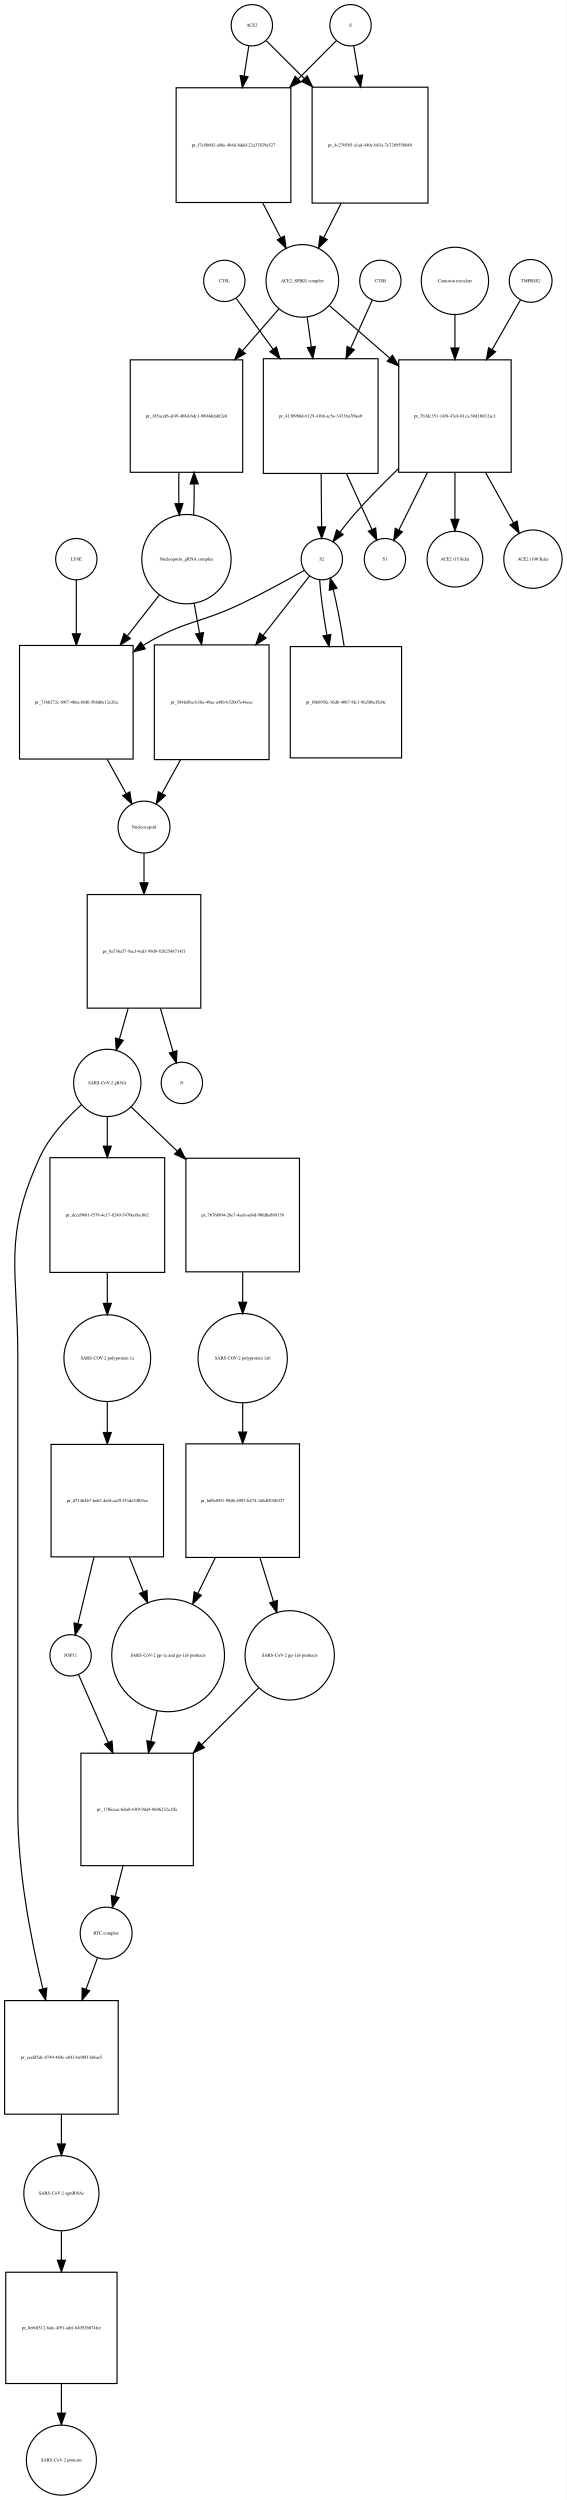
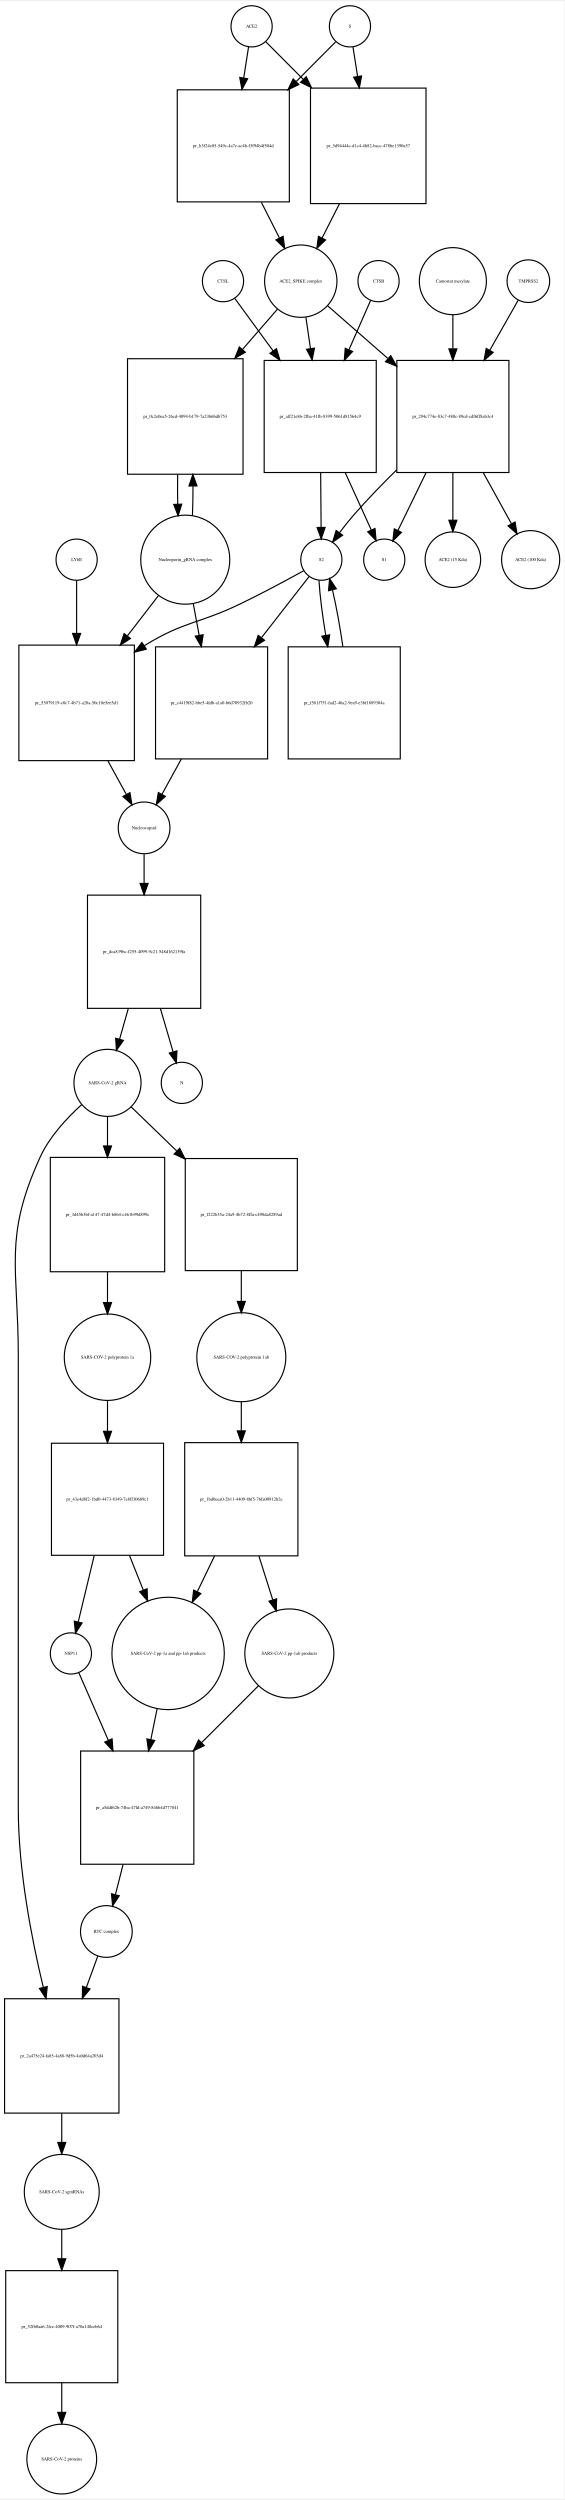
- <svg xmlns="http://www.w3.org/2000/svg" width="494pt" height="2179pt" viewBox="0.00 0.00 493.96 2178.97">
-   <g id="graph0" class="graph" transform="scale(1 1) rotate(0) translate(4 2174.97)">
-     <polygon fill="white" stroke="none" points="-4,4 -4,-2174.97 489.956,-2174.97 489.956,4 -4,4" />
+ <svg xmlns="http://www.w3.org/2000/svg" width="493pt" height="2184pt" viewBox="0.00 0.00 493.46 2183.97">
+   <g id="graph0" class="graph" transform="scale(1 1) rotate(0) translate(4 2179.97)">
+     <polygon fill="white" stroke="none" points="-4,4 -4,-2179.97 489.456,-2179.97 489.456,4 -4,4" />
    <g id="node1" class="node">
-       <ellipse fill="none" stroke="black" cx="215.5" cy="-2152.97" rx="18" ry="18" />
-       <text text-anchor="middle" x="215.5" y="-2151.77" font-family="Times,serif" font-size="4.00">ACE2</text>
+       <ellipse fill="none" stroke="black" cx="216" cy="-2157.97" rx="18" ry="18" />
+       <text text-anchor="middle" x="216" y="-2156.77" font-family="Times,serif" font-size="4.00">ACE2</text>
    </g>
    <g id="node2" class="node">
-       <polygon fill="none" stroke="black" points="249.5,-2098.47 149.5,-2098.47 149.5,-1998.47 249.5,-1998.47 249.5,-2098.47" />
-       <text text-anchor="middle" x="199.5" y="-2047.27" font-family="Times,serif" font-size="4.00">pr_f7e56602-a88e-4b4d-8ddd-22a37829a527</text>
+       <polygon fill="none" stroke="black" points="249,-2102.47 151,-2102.47 151,-2004.47 249,-2004.47 249,-2102.47" />
+       <text text-anchor="middle" x="200" y="-2052.27" font-family="Times,serif" font-size="4.00">pr_b3f24e05-549c-4a7e-ac4b-f3f94b4f504d</text>
    </g>
    <g id="edge1" class="edge">
-       <path fill="none" stroke="black" d="M212.858,-2135.04C211.699,-2127.62 210.261,-2118.41 208.763,-2108.81" />
-       <polygon fill="black" stroke="black" points="212.19,-2108.07 207.19,-2098.73 205.274,-2109.15 212.19,-2108.07" />
+       <path fill="none" stroke="black" d="M213.358,-2140.04C212.16,-2132.37 210.665,-2122.79 209.113,-2112.85" />
+       <polygon fill="black" stroke="black" points="212.551,-2112.18 207.551,-2102.84 205.635,-2113.26 212.551,-2112.18" />
    </g>
    <g id="node17" class="node">
-       <polygon fill="none" stroke="black" points="369,-2098.97 268,-2098.97 268,-1997.97 369,-1997.97 369,-2098.97" />
-       <text text-anchor="middle" x="318.5" y="-2047.27" font-family="Times,serif" font-size="4.00">pr_4c270585-a1ad-440c-b83a-7e7289558049</text>
+       <polygon fill="none" stroke="black" points="368.5,-2103.97 267.5,-2103.97 267.5,-2002.97 368.5,-2002.97 368.5,-2103.97" />
+       <text text-anchor="middle" x="318" y="-2052.27" font-family="Times,serif" font-size="4.00">pr_5d94444c-d1c4-4b82-bacc-478be1390a57</text>
    </g>
    <g id="edge2" class="edge">
-       <path fill="none" stroke="black" d="M228.13,-2139.4C236.662,-2130.91 248.597,-2119.03 261.002,-2106.69" />
-       <polygon fill="black" stroke="black" points="263.719,-2108.92 268.339,-2099.39 258.782,-2103.96 263.719,-2108.92" />
+       <path fill="none" stroke="black" d="M228.507,-2144.4C236.956,-2135.91 248.776,-2124.03 261.061,-2111.69" />
+       <polygon fill="black" stroke="black" points="263.753,-2113.94 268.326,-2104.39 258.791,-2109.01 263.753,-2113.94" />
    </g>
    <g id="node3" class="node">
-       <ellipse fill="none" stroke="black" cx="259.5" cy="-1930.15" rx="31.641" ry="31.641" />
-       <text text-anchor="middle" x="259.5" y="-1928.95" font-family="Times,serif" font-size="4.00">ACE2_SPIKE complex</text>
+       <ellipse fill="none" stroke="black" cx="259" cy="-1935.15" rx="31.641" ry="31.641" />
+       <text text-anchor="middle" x="259" y="-1933.95" font-family="Times,serif" font-size="4.00">ACE2_SPIKE complex</text>
    </g>
    <g id="edge3" class="edge">
-       <path fill="none" stroke="black" d="M224.945,-1998.14C230.222,-1987.91 235.691,-1977.31 240.679,-1967.64" />
-       <polygon fill="black" stroke="black" points="243.818,-1969.19 245.292,-1958.7 237.597,-1965.98 243.818,-1969.19" />
+       <path fill="none" stroke="black" d="M224.509,-2004.15C229.787,-1993.74 235.285,-1982.9 240.3,-1973.02" />
+       <polygon fill="black" stroke="black" points="243.535,-1974.38 244.937,-1963.88 237.292,-1971.21 243.535,-1974.38" />
    </g>
    <g id="node6" class="node">
-       <polygon fill="none" stroke="black" points="207.5,-1861.33 109.5,-1861.33 109.5,-1763.33 207.5,-1763.33 207.5,-1861.33" />
-       <text text-anchor="middle" x="158.5" y="-1811.13" font-family="Times,serif" font-size="4.00">pr_185acef6-af49-4b8d-bdc1-9804dda6f2e6</text>
+       <polygon fill="none" stroke="black" points="208.5,-1867.33 107.5,-1867.33 107.5,-1766.33 208.5,-1766.33 208.5,-1867.33" />
+       <text text-anchor="middle" x="158" y="-1815.63" font-family="Times,serif" font-size="4.00">pr_0c2e0ea5-26cd-4094-b179-7a23b6bdb753</text>
    </g>
    <g id="edge4" class="edge">
-       <path fill="none" stroke="black" d="M239.061,-1905.71C229.81,-1895.1 218.442,-1882.07 207.194,-1869.17" />
-       <polygon fill="black" stroke="black" points="209.812,-1866.85 200.602,-1861.61 204.536,-1871.45 209.812,-1866.85" />
+       <path fill="none" stroke="black" d="M238.561,-1910.61C229.683,-1900.39 218.855,-1887.92 208.054,-1875.48" />
+       <polygon fill="black" stroke="black" points="210.55,-1873.01 201.351,-1867.76 205.264,-1877.6 210.55,-1873.01" />
    </g>
    <g id="node7" class="node">
-       <polygon fill="none" stroke="black" points="325.5,-1862.33 225.5,-1862.33 225.5,-1762.33 325.5,-1762.33 325.5,-1862.33" />
-       <text text-anchor="middle" x="275.5" y="-1811.13" font-family="Times,serif" font-size="4.00">pr_4130988d-b129-41b6-ac5e-34338a7f0ee0</text>
+       <polygon fill="none" stroke="black" points="325,-1865.83 227,-1865.83 227,-1767.83 325,-1767.83 325,-1865.83" />
+       <text text-anchor="middle" x="276" y="-1815.63" font-family="Times,serif" font-size="4.00">pr_aff21e86-2fba-41fb-8399-5061d81564c9</text>
    </g>
    <g id="edge5" class="edge">
-       <path fill="none" stroke="black" d="M263.746,-1898.42C264.849,-1890.43 266.075,-1881.55 267.308,-1872.63" />
-       <polygon fill="black" stroke="black" points="270.794,-1872.97 268.695,-1862.59 263.86,-1872.01 270.794,-1872.97" />
+       <path fill="none" stroke="black" d="M263.467,-1903.59C264.695,-1895.18 266.069,-1885.78 267.445,-1876.36" />
+       <polygon fill="black" stroke="black" points="270.95,-1876.59 268.933,-1866.19 264.023,-1875.58 270.95,-1876.59" />
    </g>
    <g id="node12" class="node">
-       <polygon fill="none" stroke="black" points="441.5,-1861.33 343.5,-1861.33 343.5,-1763.33 441.5,-1763.33 441.5,-1861.33" />
-       <text text-anchor="middle" x="392.5" y="-1811.13" font-family="Times,serif" font-size="4.00">pr_7b3dc351-14f8-47e8-81ca-30d1f6f12ac1</text>
+       <polygon fill="none" stroke="black" points="441,-1865.83 343,-1865.83 343,-1767.83 441,-1767.83 441,-1865.83" />
+       <text text-anchor="middle" x="392" y="-1815.63" font-family="Times,serif" font-size="4.00">pr_294c774e-83c7-480c-89cd-cdf6ff8ab3c4</text>
    </g>
    <g id="edge6" class="edge">
-       <path fill="none" stroke="black" d="M283.278,-1908.44C297.857,-1895.75 317.187,-1878.91 335.53,-1862.94" />
-       <polygon fill="black" stroke="black" points="338.071,-1865.37 343.314,-1856.16 333.474,-1860.09 338.071,-1865.37" />
+       <path fill="none" stroke="black" d="M282.472,-1913.62C297.088,-1900.84 316.565,-1883.8 335.038,-1867.65" />
+       <polygon fill="black" stroke="black" points="337.654,-1870.01 342.877,-1860.79 333.046,-1864.74 337.654,-1870.01" />
    </g>
    <g id="node4" class="node">
-       <ellipse fill="none" stroke="black" cx="301.5" cy="-2152.97" rx="18" ry="18" />
-       <text text-anchor="middle" x="301.5" y="-2151.77" font-family="Times,serif" font-size="4.00">S</text>
+       <ellipse fill="none" stroke="black" cx="302" cy="-2157.97" rx="18" ry="18" />
+       <text text-anchor="middle" x="302" y="-2156.77" font-family="Times,serif" font-size="4.00">S</text>
    </g>
    <g id="edge7" class="edge">
-       <path fill="none" stroke="black" d="M288.993,-2139.4C280.455,-2130.82 268.475,-2118.78 256.051,-2106.3" />
-       <polygon fill="black" stroke="black" points="258.242,-2103.54 248.707,-2098.92 253.28,-2108.48 258.242,-2103.54" />
+       <path fill="none" stroke="black" d="M289.493,-2144.4C280.606,-2135.47 267.99,-2122.79 255.025,-2109.76" />
+       <polygon fill="black" stroke="black" points="257.343,-2107.13 247.808,-2102.51 252.381,-2112.07 257.343,-2107.13" />
    </g>
    <g id="edge8" class="edge">
-       <path fill="none" stroke="black" d="M304.307,-2135.04C305.525,-2127.7 307.032,-2118.62 308.603,-2109.14" />
-       <polygon fill="black" stroke="black" points="312.073,-2109.61 310.256,-2099.18 305.167,-2108.47 312.073,-2109.61" />
+       <path fill="none" stroke="black" d="M304.642,-2140.04C305.788,-2132.7 307.206,-2123.62 308.686,-2114.14" />
+       <polygon fill="black" stroke="black" points="312.157,-2114.6 310.241,-2104.18 305.24,-2113.52 312.157,-2114.6" />
    </g>
    <g id="node5" class="node">
-       <ellipse fill="none" stroke="black" cx="158.5" cy="-1687.62" rx="38.929" ry="38.929" />
-       <text text-anchor="middle" x="158.5" y="-1686.42" font-family="Times,serif" font-size="4.00">Nucleoporin_gRNA complex </text>
+       <ellipse fill="none" stroke="black" cx="158" cy="-1691.62" rx="38.929" ry="38.929" />
+       <text text-anchor="middle" x="158" y="-1690.42" font-family="Times,serif" font-size="4.00">Nucleoporin_gRNA complex </text>
    </g>
    <g id="edge9" class="edge">
-       <path fill="none" stroke="black" d="M164.77,-1726C165.128,-1734.52 165.286,-1743.76 165.243,-1752.92" />
-       <polygon fill="black" stroke="black" points="161.74,-1753.14 165.109,-1763.18 168.739,-1753.23 161.74,-1753.14" />
+       <path fill="none" stroke="black" d="M164.265,-1730.05C164.609,-1738.21 164.77,-1747.04 164.748,-1755.82" />
+       <polygon fill="black" stroke="black" points="161.246,-1756.03 164.638,-1766.07 168.245,-1756.11 161.246,-1756.03" />
    </g>
    <g id="node18" class="node">
-       <polygon fill="none" stroke="black" points="112,-1612.4 13,-1612.4 13,-1513.4 112,-1513.4 112,-1612.4" />
-       <text text-anchor="middle" x="62.5" y="-1561.7" font-family="Times,serif" font-size="4.00">pr_71bb272c-69f7-4b6a-b6f6-5b8d0e12e26a</text>
+       <polygon fill="none" stroke="black" points="113.5,-1616.9 12.5,-1616.9 12.5,-1515.9 113.5,-1515.9 113.5,-1616.9" />
+       <text text-anchor="middle" x="63" y="-1565.2" font-family="Times,serif" font-size="4.00">pr_53079119-c0c7-4b71-a28a-50c10e5ee5d1</text>
    </g>
    <g id="edge10" class="edge">
-       <path fill="none" stroke="black" d="M135.016,-1656.6C126.546,-1645.77 116.685,-1633.16 107.013,-1620.8" />
-       <polygon fill="black" stroke="black" points="109.62,-1618.45 100.701,-1612.73 104.106,-1622.77 109.62,-1618.45" />
+       <path fill="none" stroke="black" d="M134.76,-1660.47C126.469,-1649.72 116.83,-1637.22 107.358,-1624.93" />
+       <polygon fill="black" stroke="black" points="110.052,-1622.7 101.174,-1616.91 104.508,-1626.97 110.052,-1622.7" />
    </g>
    <g id="node22" class="node">
-       <polygon fill="none" stroke="black" points="230.5,-1612.9 130.5,-1612.9 130.5,-1512.9 230.5,-1512.9 230.5,-1612.9" />
-       <text text-anchor="middle" x="180.5" y="-1561.7" font-family="Times,serif" font-size="4.00">pr_384fe6ba-b38a-49ae-a48b-b32b07e44eec</text>
+       <polygon fill="none" stroke="black" points="230,-1615.4 132,-1615.4 132,-1517.4 230,-1517.4 230,-1615.4" />
+       <text text-anchor="middle" x="181" y="-1565.2" font-family="Times,serif" font-size="4.00">pr_c4419f82-bbe5-4fdb-a1a0-b6d70932fb20</text>
    </g>
    <g id="edge11" class="edge">
-       <path fill="none" stroke="black" d="M165.16,-1649.46C166.649,-1641.16 168.264,-1632.15 169.868,-1623.21" />
-       <polygon fill="black" stroke="black" points="173.348,-1623.63 171.668,-1613.17 166.458,-1622.39 173.348,-1623.63" />
+       <path fill="none" stroke="black" d="M164.963,-1653.31C166.594,-1644.57 168.371,-1635.06 170.127,-1625.65" />
+       <polygon fill="black" stroke="black" points="173.624,-1625.99 172.018,-1615.52 166.742,-1624.71 173.624,-1625.99" />
    </g>
    <g id="edge12" class="edge">
-       <path fill="none" stroke="black" d="M151.891,-1763.18C151.699,-1754.3 151.703,-1745.03 151.904,-1736.17" />
-       <polygon fill="black" stroke="black" points="155.408,-1736.11 152.23,-1726 148.411,-1735.88 155.408,-1736.11" />
+       <path fill="none" stroke="black" d="M151.362,-1766.07C151.198,-1757.52 151.214,-1748.66 151.409,-1740.17" />
+       <polygon fill="black" stroke="black" points="154.911,-1740.16 151.735,-1730.05 147.914,-1739.93 154.911,-1740.16" />
    </g>
    <g id="node8" class="node">
-       <ellipse fill="none" stroke="black" cx="276.5" cy="-1687.62" rx="18" ry="18" />
-       <text text-anchor="middle" x="276.5" y="-1686.42" font-family="Times,serif" font-size="4.00">S2</text>
+       <ellipse fill="none" stroke="black" cx="277" cy="-1691.62" rx="18" ry="18" />
+       <text text-anchor="middle" x="277" y="-1690.42" font-family="Times,serif" font-size="4.00">S2</text>
    </g>
    <g id="edge13" class="edge">
-       <path fill="none" stroke="black" d="M275.901,-1762.12C276.03,-1746.34 276.167,-1729.44 276.278,-1715.83" />
-       <polygon fill="black" stroke="black" points="279.779,-1715.73 276.361,-1705.7 272.779,-1715.67 279.779,-1715.73" />
+       <path fill="none" stroke="black" d="M276.392,-1767.49C276.523,-1751.42 276.663,-1734.09 276.776,-1720.15" />
+       <polygon fill="black" stroke="black" points="280.279,-1719.82 276.861,-1709.79 273.279,-1719.77 280.279,-1719.82" />
    </g>
    <g id="node11" class="node">
-       <ellipse fill="none" stroke="black" cx="331.5" cy="-1687.62" rx="18" ry="18" />
-       <text text-anchor="middle" x="331.5" y="-1686.42" font-family="Times,serif" font-size="4.00">S1</text>
+       <ellipse fill="none" stroke="black" cx="332" cy="-1691.62" rx="18" ry="18" />
+       <text text-anchor="middle" x="332" y="-1690.42" font-family="Times,serif" font-size="4.00">S1</text>
    </g>
    <g id="edge14" class="edge">
-       <path fill="none" stroke="black" d="M297.955,-1762.12C305.545,-1745.49 313.702,-1727.62 320.072,-1713.66" />
-       <polygon fill="black" stroke="black" points="323.393,-1714.81 324.36,-1704.26 317.025,-1711.91 323.393,-1714.81" />
+       <path fill="none" stroke="black" d="M297.972,-1767.49C305.74,-1750.4 314.157,-1731.87 320.677,-1717.53" />
+       <polygon fill="black" stroke="black" points="323.905,-1718.89 324.856,-1708.33 317.532,-1715.99 323.905,-1718.89" />
    </g>
    <g id="edge15" class="edge">
-       <path fill="none" stroke="black" d="M261.145,-1677.81C247.105,-1669.88 225.666,-1658.1 206.5,-1648.9 169.512,-1631.15 156.543,-1634.24 121.5,-1612.9 121.308,-1612.79 121.116,-1612.67 120.924,-1612.55" />
-       <polygon fill="black" stroke="black" points="122.58,-1609.45 112.298,-1606.89 118.742,-1615.3 122.58,-1609.45" />
+       <path fill="none" stroke="black" d="M261.668,-1682.02C247.408,-1674.13 225.492,-1662.29 206,-1652.9 169.772,-1635.46 157.289,-1637.9 123,-1616.9 122.709,-1616.72 122.417,-1616.54 122.125,-1616.36" />
+       <polygon fill="black" stroke="black" points="123.951,-1613.37 113.674,-1610.79 120.1,-1619.22 123.951,-1613.37" />
    </g>
    <g id="node21" class="node">
-       <polygon fill="none" stroke="black" points="346,-1611.4 249,-1611.4 249,-1514.4 346,-1514.4 346,-1611.4" />
-       <text text-anchor="middle" x="297.5" y="-1561.7" font-family="Times,serif" font-size="4.00">pr_f66695fa-16db-4067-8fc1-9fa50bcf5d4c</text>
+       <polygon fill="none" stroke="black" points="346,-1615.4 248,-1615.4 248,-1517.4 346,-1517.4 346,-1615.4" />
+       <text text-anchor="middle" x="297" y="-1565.2" font-family="Times,serif" font-size="4.00">pr_f581f751-fad2-46a2-9ea9-e3bf1889304a</text>
    </g>
    <g id="edge16" class="edge">
-       <path fill="none" stroke="black" d="M274.575,-1669.55C275.36,-1657 277.783,-1639.15 280.87,-1621.69" />
-       <polygon fill="black" stroke="black" points="284.378,-1621.97 282.758,-1611.5 277.495,-1620.7 284.378,-1621.97" />
+       <path fill="none" stroke="black" d="M274.936,-1673.48C275.616,-1660.94 277.876,-1643.12 280.803,-1625.66" />
+       <polygon fill="black" stroke="black" points="284.31,-1625.92 282.596,-1615.46 277.416,-1624.71 284.31,-1625.92" />
    </g>
    <g id="edge17" class="edge">
-       <path fill="none" stroke="black" d="M265.86,-1673.01C255.905,-1660.29 240.341,-1640.4 225.214,-1621.06" />
-       <polygon fill="black" stroke="black" points="227.921,-1618.84 219.002,-1613.12 222.407,-1623.15 227.921,-1618.84" />
+       <path fill="none" stroke="black" d="M266.36,-1676.96C256.191,-1663.91 240.168,-1643.34 224.737,-1623.54" />
+       <polygon fill="black" stroke="black" points="227.316,-1621.15 218.409,-1615.42 221.794,-1625.46 227.316,-1621.15" />
    </g>
    <g id="node9" class="node">
-       <ellipse fill="none" stroke="black" cx="327.5" cy="-1930.15" rx="18" ry="18" />
-       <text text-anchor="middle" x="327.5" y="-1928.95" font-family="Times,serif" font-size="4.00">CTSB</text>
+       <ellipse fill="none" stroke="black" cx="327" cy="-1935.15" rx="18" ry="18" />
+       <text text-anchor="middle" x="327" y="-1933.95" font-family="Times,serif" font-size="4.00">CTSB</text>
    </g>
    <g id="edge18" class="edge">
-       <path fill="none" stroke="black" d="M320.487,-1913.53C315.597,-1902.64 308.737,-1887.36 301.845,-1872.01" />
-       <polygon fill="black" stroke="black" points="304.855,-1870.17 297.566,-1862.48 298.469,-1873.03 304.855,-1870.17" />
+       <path fill="none" stroke="black" d="M320.122,-1918.46C315.167,-1907.16 308.15,-1891.16 301.166,-1875.23" />
+       <polygon fill="black" stroke="black" points="304.295,-1873.65 297.074,-1865.89 297.884,-1876.46 304.295,-1873.65" />
    </g>
    <g id="node10" class="node">
-       <ellipse fill="none" stroke="black" cx="191.5" cy="-1930.15" rx="18" ry="18" />
-       <text text-anchor="middle" x="191.5" y="-1928.95" font-family="Times,serif" font-size="4.00">CTSL</text>
+       <ellipse fill="none" stroke="black" cx="191" cy="-1935.15" rx="18" ry="18" />
+       <text text-anchor="middle" x="191" y="-1933.95" font-family="Times,serif" font-size="4.00">CTSL</text>
    </g>
    <g id="edge19" class="edge">
-       <path fill="none" stroke="black" d="M201.8,-1914.95C210.007,-1903.63 222.076,-1886.99 234.081,-1870.44" />
-       <polygon fill="black" stroke="black" points="236.915,-1872.49 239.953,-1862.34 231.248,-1868.38 236.915,-1872.49" />
+       <path fill="none" stroke="black" d="M201.423,-1919.89C209.88,-1908.31 222.39,-1891.19 234.757,-1874.27" />
+       <polygon fill="black" stroke="black" points="237.724,-1876.14 240.798,-1866 232.072,-1872.01 237.724,-1876.14" />
    </g>
    <g id="edge20" class="edge">
-       <path fill="none" stroke="black" d="M343.11,-1766.38C330.118,-1753.82 316.414,-1739.9 304.5,-1726.33 300.363,-1721.62 296.186,-1716.34 292.365,-1711.25" />
-       <polygon fill="black" stroke="black" points="295.07,-1709.02 286.343,-1703.01 289.419,-1713.15 295.07,-1709.02" />
+       <path fill="none" stroke="black" d="M342.773,-1770.07C330.063,-1757.56 316.681,-1743.75 305,-1730.33 300.883,-1725.6 296.714,-1720.31 292.895,-1715.23" />
+       <polygon fill="black" stroke="black" points="295.599,-1712.99 286.87,-1706.99 289.95,-1717.13 295.599,-1712.99" />
    </g>
    <g id="edge21" class="edge">
-       <path fill="none" stroke="black" d="M368.566,-1763.18C360.051,-1746.05 350.818,-1727.48 343.698,-1713.15" />
-       <polygon fill="black" stroke="black" points="346.726,-1711.38 339.14,-1703.99 340.458,-1714.5 346.726,-1711.38" />
+       <path fill="none" stroke="black" d="M368.459,-1767.49C360.083,-1750.29 351.002,-1731.64 343.998,-1717.25" />
+       <polygon fill="black" stroke="black" points="347.04,-1715.51 339.515,-1708.05 340.746,-1718.57 347.04,-1715.51" />
    </g>
    <g id="node15" class="node">
-       <ellipse fill="none" stroke="black" cx="392.5" cy="-1687.62" rx="24.291" ry="24.291" />
-       <text text-anchor="middle" x="392.5" y="-1686.42" font-family="Times,serif" font-size="4.00">ACE2 (15 Kda)</text>
+       <ellipse fill="none" stroke="black" cx="392" cy="-1691.62" rx="24.291" ry="24.291" />
+       <text text-anchor="middle" x="392" y="-1690.42" font-family="Times,serif" font-size="4.00">ACE2 (15 Kda)</text>
    </g>
    <g id="edge22" class="edge">
-       <path fill="none" stroke="black" d="M392.5,-1763.18C392.5,-1749.54 392.5,-1734.99 392.5,-1722.39" />
-       <polygon fill="black" stroke="black" points="396,-1722.34 392.5,-1712.34 389,-1722.34 396,-1722.34" />
+       <path fill="none" stroke="black" d="M392,-1767.49C392,-1753.69 392,-1738.95 392,-1726.24" />
+       <polygon fill="black" stroke="black" points="395.5,-1726.1 392,-1716.1 388.5,-1726.1 395.5,-1726.1" />
    </g>
    <g id="node16" class="node">
-       <ellipse fill="none" stroke="black" cx="460.5" cy="-1687.62" rx="25.412" ry="25.412" />
-       <text text-anchor="middle" x="460.5" y="-1686.42" font-family="Times,serif" font-size="4.00">ACE2 (100 Kda)</text>
+       <ellipse fill="none" stroke="black" cx="460" cy="-1691.62" rx="25.412" ry="25.412" />
+       <text text-anchor="middle" x="460" y="-1690.42" font-family="Times,serif" font-size="4.00">ACE2 (100 Kda)</text>
    </g>
    <g id="edge23" class="edge">
-       <path fill="none" stroke="black" d="M419.18,-1763.18C427.403,-1748.34 436.226,-1732.42 443.599,-1719.12" />
-       <polygon fill="black" stroke="black" points="446.66,-1720.81 448.446,-1710.37 440.537,-1717.42 446.66,-1720.81" />
+       <path fill="none" stroke="black" d="M418.68,-1767.49C426.964,-1752.48 435.856,-1736.36 443.261,-1722.95" />
+       <polygon fill="black" stroke="black" points="446.357,-1724.58 448.124,-1714.13 440.228,-1721.2 446.357,-1724.58" />
    </g>
    <g id="node13" class="node">
-       <ellipse fill="none" stroke="black" cx="458.5" cy="-1930.15" rx="18.623" ry="18.623" />
-       <text text-anchor="middle" x="458.5" y="-1928.95" font-family="Times,serif" font-size="4.00">TMPRSS2</text>
+       <ellipse fill="none" stroke="black" cx="458" cy="-1935.15" rx="18.623" ry="18.623" />
+       <text text-anchor="middle" x="458" y="-1933.95" font-family="Times,serif" font-size="4.00">TMPRSS2</text>
    </g>
    <g id="edge24" class="edge">
-       <path fill="none" stroke="black" d="M449.599,-1913.53C443.157,-1902.22 434.02,-1886.19 424.94,-1870.26" />
-       <polygon fill="black" stroke="black" points="427.911,-1868.4 419.919,-1861.45 421.829,-1871.87 427.911,-1868.4" />
+       <path fill="none" stroke="black" d="M449.099,-1918.46C442.627,-1907.06 433.436,-1890.86 424.314,-1874.78" />
+       <polygon fill="black" stroke="black" points="427.251,-1872.87 419.272,-1865.89 421.163,-1876.32 427.251,-1872.87" />
    </g>
    <g id="node14" class="node">
-       <ellipse fill="none" stroke="black" cx="392.5" cy="-1930.15" rx="29.337" ry="29.337" />
-       <text text-anchor="middle" x="392.5" y="-1928.95" font-family="Times,serif" font-size="4.00">Camostat mesylate</text>
+       <ellipse fill="none" stroke="black" cx="392" cy="-1935.15" rx="29.337" ry="29.337" />
+       <text text-anchor="middle" x="392" y="-1933.95" font-family="Times,serif" font-size="4.00">Camostat mesylate</text>
    </g>
    <g id="edge25" class="edge">
-       <path fill="none" stroke="black" d="M392.5,-1900.82C392.5,-1891.98 392.5,-1881.88 392.5,-1871.76" />
-       <polygon fill="black" stroke="black" points="396,-1871.68 392.5,-1861.68 389,-1871.68 396,-1871.68" />
+       <path fill="none" stroke="black" d="M392,-1905.69C392,-1896.72 392,-1886.45 392,-1876.17" />
+       <polygon fill="black" stroke="black" points="395.5,-1875.94 392,-1865.94 388.5,-1875.94 395.5,-1875.94" />
    </g>
    <g id="edge26" class="edge">
-       <path fill="none" stroke="black" d="M293.308,-1997.8C288.234,-1987.8 282.986,-1977.45 278.183,-1967.98" />
-       <polygon fill="black" stroke="black" points="281.195,-1966.18 273.55,-1958.85 274.952,-1969.35 281.195,-1966.18" />
+       <path fill="none" stroke="black" d="M292.808,-2002.8C287.734,-1992.8 282.486,-1982.45 277.683,-1972.98" />
+       <polygon fill="black" stroke="black" points="280.695,-1971.18 273.05,-1963.85 274.452,-1974.35 280.695,-1971.18" />
    </g>
    <g id="node19" class="node">
-       <ellipse fill="none" stroke="black" cx="121.5" cy="-1454.1" rx="22.61" ry="22.61" />
-       <text text-anchor="middle" x="121.5" y="-1452.9" font-family="Times,serif" font-size="4.00">Nucleocapsid</text>
+       <ellipse fill="none" stroke="black" cx="122" cy="-1457.1" rx="22.61" ry="22.61" />
+       <text text-anchor="middle" x="122" y="-1455.9" font-family="Times,serif" font-size="4.00">Nucleocapsid</text>
    </g>
    <g id="edge27" class="edge">
-       <path fill="none" stroke="black" d="M89.41,-1513.19C95.049,-1502.98 100.816,-1492.54 105.876,-1483.38" />
-       <polygon fill="black" stroke="black" points="109.088,-1484.8 110.86,-1474.36 102.961,-1481.42 109.088,-1484.8" />
+       <path fill="none" stroke="black" d="M90.255,-1515.83C95.812,-1505.73 101.477,-1495.42 106.453,-1486.37" />
+       <polygon fill="black" stroke="black" points="109.605,-1487.91 111.356,-1477.46 103.471,-1484.53 109.605,-1487.91" />
    </g>
    <g id="node26" class="node">
-       <polygon fill="none" stroke="black" points="171,-1395.29 72,-1395.29 72,-1296.29 171,-1296.29 171,-1395.29" />
-       <text text-anchor="middle" x="121.5" y="-1344.59" font-family="Times,serif" font-size="4.00">pr_8a736a57-9acf-4ed3-99d9-8262548714f1</text>
+       <polygon fill="none" stroke="black" points="171.5,-1398.29 72.5,-1398.29 72.5,-1299.29 171.5,-1299.29 171.5,-1398.29" />
+       <text text-anchor="middle" x="122" y="-1347.59" font-family="Times,serif" font-size="4.00">pr_dca839bc-f255-4099-9c21-548d162139fa</text>
    </g>
    <g id="edge28" class="edge">
-       <path fill="none" stroke="black" d="M121.5,-1431.07C121.5,-1423.56 121.5,-1414.77 121.5,-1405.75" />
-       <polygon fill="black" stroke="black" points="125,-1405.53 121.5,-1395.53 118,-1405.53 125,-1405.53" />
+       <path fill="none" stroke="black" d="M122,-1434.07C122,-1426.56 122,-1417.77 122,-1408.75" />
+       <polygon fill="black" stroke="black" points="125.5,-1408.53 122,-1398.53 118.5,-1408.53 125.5,-1408.53" />
    </g>
    <g id="node20" class="node">
-       <ellipse fill="none" stroke="black" cx="62.5" cy="-1687.62" rx="18" ry="18" />
-       <text text-anchor="middle" x="62.5" y="-1686.42" font-family="Times,serif" font-size="4.00">LY6E</text>
+       <ellipse fill="none" stroke="black" cx="63" cy="-1691.62" rx="18" ry="18" />
+       <text text-anchor="middle" x="63" y="-1690.42" font-family="Times,serif" font-size="4.00">LY6E</text>
    </g>
    <g id="edge29" class="edge">
-       <path fill="none" stroke="black" d="M62.5,-1669.55C62.5,-1657.22 62.5,-1639.78 62.5,-1622.61" />
-       <polygon fill="black" stroke="black" points="66,-1622.58 62.5,-1612.58 59,-1622.58 66,-1622.58" />
+       <path fill="none" stroke="black" d="M63,-1673.48C63,-1661.38 63,-1644.38 63,-1627.52" />
+       <polygon fill="black" stroke="black" points="66.5,-1627.09 63,-1617.09 59.5,-1627.09 66.5,-1627.09" />
    </g>
    <g id="edge30" class="edge">
-       <path fill="none" stroke="black" d="M295.94,-1611.58C293.437,-1628.41 289.978,-1646.7 286.49,-1661" />
-       <polygon fill="black" stroke="black" points="282.999,-1660.51 283.833,-1671.07 289.768,-1662.3 282.999,-1660.51" />
+       <path fill="none" stroke="black" d="M295.79,-1615.55C293.425,-1632.39 290.127,-1650.65 286.77,-1664.94" />
+       <polygon fill="black" stroke="black" points="283.283,-1664.46 284.206,-1675.01 290.066,-1666.18 283.283,-1664.46" />
    </g>
    <g id="edge31" class="edge">
-       <path fill="none" stroke="black" d="M153.418,-1512.88C147.842,-1502.78 142.15,-1492.48 137.146,-1483.42" />
-       <polygon fill="black" stroke="black" points="140.113,-1481.55 132.214,-1474.49 133.986,-1484.94 140.113,-1481.55" />
+       <path fill="none" stroke="black" d="M154.606,-1517.4C148.807,-1506.85 142.847,-1496.01 137.634,-1486.53" />
+       <polygon fill="black" stroke="black" points="140.589,-1484.64 132.704,-1477.56 134.455,-1488.01 140.589,-1484.64" />
    </g>
    <g id="node23" class="node">
-       <ellipse fill="none" stroke="black" cx="89.5" cy="-1231.13" rx="29.337" ry="29.337" />
-       <text text-anchor="middle" x="89.5" y="-1229.93" font-family="Times,serif" font-size="4.00"> SARS-CoV-2 gRNA</text>
+       <ellipse fill="none" stroke="black" cx="90" cy="-1234.13" rx="29.337" ry="29.337" />
+       <text text-anchor="middle" x="90" y="-1232.93" font-family="Times,serif" font-size="4.00"> SARS-CoV-2 gRNA</text>
    </g>
    <g id="node24" class="node">
-       <polygon fill="none" stroke="black" points="257,-1165.46 158,-1165.46 158,-1066.46 257,-1066.46 257,-1165.46" />
-       <text text-anchor="middle" x="207.5" y="-1114.76" font-family="Times,serif" font-size="4.00">pr_7676f804-26e7-4aab-ad4d-90fdba8b9138</text>
+       <polygon fill="none" stroke="black" points="256,-1167.96 158,-1167.96 158,-1069.96 256,-1069.96 256,-1167.96" />
+       <text text-anchor="middle" x="207" y="-1117.76" font-family="Times,serif" font-size="4.00">pr_f222b35a-24a9-4b72-8ffa-c498da8289ad</text>
    </g>
    <g id="edge32" class="edge">
-       <path fill="none" stroke="black" d="M110.054,-1210.41C121.3,-1199.63 135.847,-1185.68 150.254,-1171.86" />
-       <polygon fill="black" stroke="black" points="152.962,-1174.11 157.757,-1164.66 148.117,-1169.06 152.962,-1174.11" />
+       <path fill="none" stroke="black" d="M110.648,-1213.15C121.821,-1202.35 136.222,-1188.42 150.467,-1174.64" />
+       <polygon fill="black" stroke="black" points="153.13,-1176.93 157.885,-1167.46 148.264,-1171.9 153.13,-1176.93" />
    </g>
    <g id="node28" class="node">
-       <polygon fill="none" stroke="black" points="99,-431.279 0,-431.279 0,-332.279 99,-332.279 99,-431.279" />
-       <text text-anchor="middle" x="49.5" y="-380.579" font-family="Times,serif" font-size="4.00">pr_eeefd5dc-0749-469e-a843-0a98f13d6ae5</text>
+       <polygon fill="none" stroke="black" points="100,-433.279 0,-433.279 0,-333.279 100,-333.279 100,-433.279" />
+       <text text-anchor="middle" x="50" y="-382.079" font-family="Times,serif" font-size="4.00">pr_2a475e24-fa85-4a88-9d5b-4a0d64a203d4</text>
    </g>
    <g id="edge33" class="edge">
-       <path fill="none" stroke="black" d="M66.899,-1212.08C53.953,-1200.39 38.696,-1184.01 30.5,-1165.96 -1.609,-1095.24 11.5,-1069.91 11.5,-992.243 11.5,-992.243 11.5,-992.243 11.5,-596.888 11.5,-543.763 22.982,-484.348 33.323,-441.611" />
-       <polygon fill="black" stroke="black" points="36.779,-442.213 35.781,-431.666 29.983,-440.533 36.779,-442.213" />
+       <path fill="none" stroke="black" d="M67.399,-1215.08C54.453,-1203.39 39.196,-1187.01 31,-1168.96 -1.109,-1098.24 12,-1072.91 12,-995.243 12,-995.243 12,-995.243 12,-599.388 12,-545.91 23.53,-486.078 33.888,-443.119" />
+       <polygon fill="black" stroke="black" points="37.289,-443.945 36.281,-433.398 30.492,-442.271 37.289,-443.945" />
    </g>
    <g id="node40" class="node">
-       <polygon fill="none" stroke="black" points="139.5,-1165.96 39.5,-1165.96 39.5,-1065.96 139.5,-1065.96 139.5,-1165.96" />
-       <text text-anchor="middle" x="89.5" y="-1114.76" font-family="Times,serif" font-size="4.00">pr_dccd9681-f578-4e17-8249-5470ee0ec862</text>
+       <polygon fill="none" stroke="black" points="140,-1168.96 40,-1168.96 40,-1068.96 140,-1068.96 140,-1168.96" />
+       <text text-anchor="middle" x="90" y="-1117.76" font-family="Times,serif" font-size="4.00">pr_3d45b3bf-a147-47d4-b864-c461b99d899c</text>
    </g>
    <g id="edge34" class="edge">
-       <path fill="none" stroke="black" d="M89.5,-1201.86C89.5,-1193.96 89.5,-1185.08 89.5,-1176.1" />
-       <polygon fill="black" stroke="black" points="93,-1175.98 89.5,-1165.98 86,-1175.98 93,-1175.98" />
+       <path fill="none" stroke="black" d="M90,-1204.86C90,-1196.96 90,-1188.08 90,-1179.1" />
+       <polygon fill="black" stroke="black" points="93.5,-1178.98 90,-1168.98 86.5,-1178.98 93.5,-1178.98" />
    </g>
    <g id="node25" class="node">
-       <ellipse fill="none" stroke="black" cx="207.5" cy="-991.243" rx="38.929" ry="38.929" />
-       <text text-anchor="middle" x="207.5" y="-990.043" font-family="Times,serif" font-size="4.00">SARS-COV-2 polyprotein 1ab</text>
+       <ellipse fill="none" stroke="black" cx="207" cy="-994.243" rx="38.929" ry="38.929" />
+       <text text-anchor="middle" x="207" y="-993.043" font-family="Times,serif" font-size="4.00">SARS-COV-2 polyprotein 1ab</text>
    </g>
    <g id="edge35" class="edge">
-       <path fill="none" stroke="black" d="M207.5,-1066.1C207.5,-1057.55 207.5,-1048.66 207.5,-1040.13" />
-       <polygon fill="black" stroke="black" points="211,-1039.96 207.5,-1029.96 204,-1039.96 211,-1039.96" />
+       <path fill="none" stroke="black" d="M207,-1069.81C207,-1061.03 207,-1051.86 207,-1043.09" />
+       <polygon fill="black" stroke="black" points="210.5,-1043.01 207,-1033.01 203.5,-1043.01 210.5,-1043.01" />
    </g>
    <g id="node33" class="node">
-       <polygon fill="none" stroke="black" points="257,-916.529 158,-916.529 158,-817.529 257,-817.529 257,-916.529" />
-       <text text-anchor="middle" x="207.5" y="-865.829" font-family="Times,serif" font-size="4.00">pr_bd9c05f1-98d6-4983-b474-1d64f810b327</text>
+       <polygon fill="none" stroke="black" points="256.5,-919.529 157.5,-919.529 157.5,-820.529 256.5,-820.529 256.5,-919.529" />
+       <text text-anchor="middle" x="207" y="-868.829" font-family="Times,serif" font-size="4.00">pr_1bd0eea0-2b11-4409-8bf5-76fa00912b2e</text>
    </g>
    <g id="edge36" class="edge">
-       <path fill="none" stroke="black" d="M207.5,-952.244C207.5,-944.186 207.5,-935.499 207.5,-926.872" />
-       <polygon fill="black" stroke="black" points="211,-926.814 207.5,-916.814 204,-926.814 211,-926.814" />
+       <path fill="none" stroke="black" d="M207,-955.244C207,-947.186 207,-938.499 207,-929.872" />
+       <polygon fill="black" stroke="black" points="210.5,-929.814 207,-919.814 203.5,-929.814 210.5,-929.814" />
    </g>
    <g id="edge37" class="edge">
-       <path fill="none" stroke="black" d="M107.65,-1296.03C105.101,-1287.05 102.477,-1277.82 100.045,-1269.25" />
-       <polygon fill="black" stroke="black" points="103.392,-1268.23 97.293,-1259.56 96.658,-1270.14 103.392,-1268.23" />
+       <path fill="none" stroke="black" d="M108.15,-1299.03C105.601,-1290.05 102.977,-1280.82 100.545,-1272.25" />
+       <polygon fill="black" stroke="black" points="103.892,-1271.23 97.793,-1262.56 97.158,-1273.14 103.892,-1271.23" />
    </g>
    <g id="node27" class="node">
-       <ellipse fill="none" stroke="black" cx="154.5" cy="-1231.13" rx="18" ry="18" />
-       <text text-anchor="middle" x="154.5" y="-1229.93" font-family="Times,serif" font-size="4.00">N</text>
+       <ellipse fill="none" stroke="black" cx="155" cy="-1234.13" rx="18" ry="18" />
+       <text text-anchor="middle" x="155" y="-1232.93" font-family="Times,serif" font-size="4.00">N</text>
    </g>
    <g id="edge38" class="edge">
-       <path fill="none" stroke="black" d="M135.782,-1296.03C139.597,-1283.01 143.572,-1269.44 146.873,-1258.17" />
-       <polygon fill="black" stroke="black" points="150.239,-1259.13 149.691,-1248.54 143.521,-1257.16 150.239,-1259.13" />
+       <path fill="none" stroke="black" d="M136.282,-1299.03C140.097,-1286.01 144.072,-1272.44 147.373,-1261.17" />
+       <polygon fill="black" stroke="black" points="150.739,-1262.13 150.191,-1251.54 144.021,-1260.16 150.739,-1262.13" />
    </g>
    <g id="node29" class="node">
-       <ellipse fill="none" stroke="black" cx="49.5" cy="-263.399" rx="32.761" ry="32.761" />
-       <text text-anchor="middle" x="49.5" y="-262.199" font-family="Times,serif" font-size="4.00">SARS-CoV-2 sgmRNAs</text>
+       <ellipse fill="none" stroke="black" cx="50" cy="-264.399" rx="32.761" ry="32.761" />
+       <text text-anchor="middle" x="50" y="-263.199" font-family="Times,serif" font-size="4.00">SARS-CoV-2 sgmRNAs</text>
    </g>
    <g id="edge39" class="edge">
-       <path fill="none" stroke="black" d="M49.5,-332.098C49.5,-323.601 49.5,-314.827 49.5,-306.526" />
-       <polygon fill="black" stroke="black" points="53,-306.32 49.5,-296.32 46,-306.321 53,-306.32" />
+       <path fill="none" stroke="black" d="M50,-333.05C50,-324.628 50,-315.944 50,-307.721" />
+       <polygon fill="black" stroke="black" points="53.5,-307.608 50,-297.608 46.5,-307.608 53.5,-307.608" />
    </g>
    <g id="node31" class="node">
-       <polygon fill="none" stroke="black" points="98,-194.518 1,-194.518 1,-97.518 98,-97.518 98,-194.518" />
-       <text text-anchor="middle" x="49.5" y="-144.818" font-family="Times,serif" font-size="4.00">pr_8e60f312-8afc-4f91-adef-84052b074fce</text>
+       <polygon fill="none" stroke="black" points="99,-195.518 1,-195.518 1,-97.518 99,-97.518 99,-195.518" />
+       <text text-anchor="middle" x="50" y="-145.318" font-family="Times,serif" font-size="4.00">pr_52fb0aa6-2fce-4009-907f-a70a140ceb64</text>
    </g>
    <g id="edge40" class="edge">
-       <path fill="none" stroke="black" d="M49.5,-230.259C49.5,-222.399 49.5,-213.746 49.5,-205.082" />
-       <polygon fill="black" stroke="black" points="53,-204.953 49.5,-194.953 46,-204.953 53,-204.953" />
+       <path fill="none" stroke="black" d="M50,-231.427C50,-223.53 50,-214.822 50,-206.095" />
+       <polygon fill="black" stroke="black" points="53.5,-205.888 50,-195.888 46.5,-205.888 53.5,-205.888" />
    </g>
    <g id="node30" class="node">
-       <ellipse fill="none" stroke="black" cx="88.5" cy="-490.083" rx="22.61" ry="22.61" />
-       <text text-anchor="middle" x="88.5" y="-488.883" font-family="Times,serif" font-size="4.00">RTC complex</text>
+       <ellipse fill="none" stroke="black" cx="89" cy="-492.083" rx="22.61" ry="22.61" />
+       <text text-anchor="middle" x="89" y="-490.883" font-family="Times,serif" font-size="4.00">RTC complex</text>
    </g>
    <g id="edge41" class="edge">
-       <path fill="none" stroke="black" d="M80.888,-468.335C77.965,-460.367 74.466,-450.829 70.881,-441.058" />
-       <polygon fill="black" stroke="black" points="74.164,-439.844 67.434,-431.662 67.592,-442.255 74.164,-439.844" />
+       <path fill="none" stroke="black" d="M81.48,-470.49C78.562,-462.498 75.058,-452.904 71.465,-443.063" />
+       <polygon fill="black" stroke="black" points="74.727,-441.79 68.009,-433.598 68.151,-444.191 74.727,-441.79" />
    </g>
    <g id="node32" class="node">
-       <ellipse fill="none" stroke="black" cx="49.5" cy="-30.759" rx="30.52" ry="30.52" />
-       <text text-anchor="middle" x="49.5" y="-29.559" font-family="Times,serif" font-size="4.00">SARS-CoV-2 proteins</text>
+       <ellipse fill="none" stroke="black" cx="50" cy="-30.759" rx="30.52" ry="30.52" />
+       <text text-anchor="middle" x="50" y="-29.559" font-family="Times,serif" font-size="4.00">SARS-CoV-2 proteins</text>
    </g>
    <g id="edge42" class="edge">
-       <path fill="none" stroke="black" d="M49.5,-97.314C49.5,-88.813 49.5,-80.036 49.5,-71.777" />
-       <polygon fill="black" stroke="black" points="53,-71.651 49.5,-61.651 46,-71.651 53,-71.651" />
+       <path fill="none" stroke="black" d="M50,-97.274C50,-88.758 50,-79.978 50,-71.721" />
+       <polygon fill="black" stroke="black" points="53.5,-71.602 50,-61.602 46.5,-71.602 53.5,-71.602" />
    </g>
    <g id="node34" class="node">
-       <ellipse fill="none" stroke="black" cx="248.5" cy="-732.208" rx="38.929" ry="38.929" />
-       <text text-anchor="middle" x="248.5" y="-731.008" font-family="Times,serif" font-size="4.00">SARS-CoV-2 pp-1ab products</text>
+       <ellipse fill="none" stroke="black" cx="249" cy="-735.208" rx="38.929" ry="38.929" />
+       <text text-anchor="middle" x="249" y="-734.008" font-family="Times,serif" font-size="4.00">SARS-CoV-2 pp-1ab products</text>
    </g>
    <g id="edge43" class="edge">
-       <path fill="none" stroke="black" d="M222.534,-817.326C226.393,-804.824 230.531,-791.419 234.344,-779.066" />
-       <polygon fill="black" stroke="black" points="237.716,-780.01 237.321,-769.423 231.027,-777.945 237.716,-780.01" />
+       <path fill="none" stroke="black" d="M222.401,-820.326C226.354,-807.824 230.593,-794.419 234.499,-782.066" />
+       <polygon fill="black" stroke="black" points="237.871,-783.013 237.548,-772.423 231.196,-780.902 237.871,-783.013" />
    </g>
    <g id="node35" class="node">
-       <ellipse fill="none" stroke="black" cx="142.5" cy="-732.208" rx="49.142" ry="49.142" />
-       <text text-anchor="middle" x="142.5" y="-731.008" font-family="Times,serif" font-size="4.00">SARS-CoV-2 pp-1a and pp-1ab products</text>
+       <ellipse fill="none" stroke="black" cx="143" cy="-735.208" rx="49.142" ry="49.142" />
+       <text text-anchor="middle" x="143" y="-734.008" font-family="Times,serif" font-size="4.00">SARS-CoV-2 pp-1a and pp-1ab products</text>
    </g>
    <g id="edge44" class="edge">
-       <path fill="none" stroke="black" d="M183.665,-817.326C178.728,-807.236 173.502,-796.558 168.492,-786.319" />
-       <polygon fill="black" stroke="black" points="171.504,-784.513 163.965,-777.07 165.217,-787.59 171.504,-784.513" />
+       <path fill="none" stroke="black" d="M183.532,-820.326C178.67,-810.236 173.525,-799.558 168.592,-789.319" />
+       <polygon fill="black" stroke="black" points="171.629,-787.559 164.135,-780.07 165.323,-790.598 171.629,-787.559" />
    </g>
    <g id="node36" class="node">
-       <polygon fill="none" stroke="black" points="164.5,-646.888 66.5,-646.888 66.5,-548.888 164.5,-548.888 164.5,-646.888" />
-       <text text-anchor="middle" x="115.5" y="-596.688" font-family="Times,serif" font-size="4.00">pr_17f6ceac-6da0-43f9-9da9-8686232a1ffa</text>
+       <polygon fill="none" stroke="black" points="165.5,-649.888 66.5,-649.888 66.5,-550.888 165.5,-550.888 165.5,-649.888" />
+       <text text-anchor="middle" x="116" y="-599.188" font-family="Times,serif" font-size="4.00">pr_a5ddf62b-74ba-47fd-a749-846b4d777841</text>
    </g>
    <g id="edge45" class="edge">
-       <path fill="none" stroke="black" d="M221.634,-704.075C214.757,-697.153 207.365,-689.735 200.5,-682.888 191.253,-673.664 181.413,-663.897 171.832,-654.412" />
-       <polygon fill="black" stroke="black" points="174.14,-651.772 164.57,-647.227 169.217,-656.748 174.14,-651.772" />
+       <path fill="none" stroke="black" d="M222.12,-707.089C215.243,-700.167 207.855,-692.745 201,-685.888 191.739,-676.623 181.893,-666.805 172.309,-657.266" />
+       <polygon fill="black" stroke="black" points="174.603,-654.612 165.045,-650.04 169.666,-659.574 174.603,-654.612" />
    </g>
    <g id="edge46" class="edge">
-       <path fill="none" stroke="black" d="M132.829,-683.811C131.07,-675.191 129.216,-666.107 127.401,-657.214" />
-       <polygon fill="black" stroke="black" points="130.805,-656.389 125.377,-647.29 123.947,-657.788 130.805,-656.389" />
+       <path fill="none" stroke="black" d="M133.329,-686.632C131.57,-677.979 129.716,-668.861 127.901,-659.934" />
+       <polygon fill="black" stroke="black" points="131.299,-659.076 125.877,-649.973 124.439,-660.47 131.299,-659.076" />
    </g>
    <g id="edge47" class="edge">
-       <path fill="none" stroke="black" d="M103.185,-548.63C100.897,-539.663 98.563,-530.516 96.449,-522.231" />
-       <polygon fill="black" stroke="black" points="99.772,-521.101 93.908,-512.277 92.99,-522.832 99.772,-521.101" />
+       <path fill="none" stroke="black" d="M103.606,-550.591C101.345,-541.688 99.042,-532.62 96.953,-524.397" />
+       <polygon fill="black" stroke="black" points="100.296,-523.338 94.442,-514.508 93.511,-525.062 100.296,-523.338" />
    </g>
    <g id="node37" class="node">
-       <ellipse fill="none" stroke="black" cx="57.5" cy="-732.208" rx="18" ry="18" />
-       <text text-anchor="middle" x="57.5" y="-731.008" font-family="Times,serif" font-size="4.00">NSP11</text>
+       <ellipse fill="none" stroke="black" cx="58" cy="-735.208" rx="18" ry="18" />
+       <text text-anchor="middle" x="58" y="-734.008" font-family="Times,serif" font-size="4.00">NSP11</text>
    </g>
    <g id="edge48" class="edge">
-       <path fill="none" stroke="black" d="M64.381,-715.51C70.84,-700.774 80.903,-677.816 90.398,-656.154" />
-       <polygon fill="black" stroke="black" points="93.612,-657.541 94.421,-646.977 87.201,-654.731 93.612,-657.541" />
+       <path fill="none" stroke="black" d="M64.881,-718.45C71.314,-703.719 81.322,-680.802 90.783,-659.136" />
+       <polygon fill="black" stroke="black" points="93.998,-660.519 94.792,-649.954 87.583,-657.718 93.998,-660.519" />
    </g>
    <g id="node38" class="node">
-       <ellipse fill="none" stroke="black" cx="89.5" cy="-991.243" rx="37.807" ry="37.807" />
-       <text text-anchor="middle" x="89.5" y="-990.043" font-family="Times,serif" font-size="4.00">SARS-COV-2 polyprotein 1a</text>
+       <ellipse fill="none" stroke="black" cx="90" cy="-994.243" rx="37.807" ry="37.807" />
+       <text text-anchor="middle" x="90" y="-993.043" font-family="Times,serif" font-size="4.00">SARS-COV-2 polyprotein 1a</text>
    </g>
    <g id="node39" class="node">
-       <polygon fill="none" stroke="black" points="138.5,-916.029 40.5,-916.029 40.5,-818.029 138.5,-818.029 138.5,-916.029" />
-       <text text-anchor="middle" x="89.5" y="-865.829" font-family="Times,serif" font-size="4.00">pr_d71464b7-6eb2-4e6f-aa29-f33da7df03ee</text>
+       <polygon fill="none" stroke="black" points="139,-919.029 41,-919.029 41,-821.029 139,-821.029 139,-919.029" />
+       <text text-anchor="middle" x="90" y="-868.829" font-family="Times,serif" font-size="4.00">pr_43e4d8f2-1bd0-4473-8349-7e8ff30689c1</text>
    </g>
    <g id="edge49" class="edge">
-       <path fill="none" stroke="black" d="M89.5,-953.575C89.5,-945.095 89.5,-935.863 89.5,-926.704" />
-       <polygon fill="black" stroke="black" points="93,-926.438 89.5,-916.438 86,-926.438 93,-926.438" />
+       <path fill="none" stroke="black" d="M90,-956.575C90,-948.095 90,-938.863 90,-929.704" />
+       <polygon fill="black" stroke="black" points="93.5,-929.438 90,-919.438 86.5,-929.438 93.5,-929.438" />
    </g>
    <g id="edge51" class="edge">
-       <path fill="none" stroke="black" d="M108.784,-817.702C112.687,-807.922 116.816,-797.575 120.795,-787.602" />
-       <polygon fill="black" stroke="black" points="124.097,-788.771 124.553,-778.185 117.596,-786.176 124.097,-788.771" />
+       <path fill="none" stroke="black" d="M109.284,-820.702C113.187,-810.922 117.316,-800.575 121.295,-790.602" />
+       <polygon fill="black" stroke="black" points="124.597,-791.771 125.053,-781.185 118.096,-789.176 124.597,-791.771" />
    </g>
    <g id="edge50" class="edge">
-       <path fill="none" stroke="black" d="M77.857,-817.702C73.166,-798.231 67.934,-776.516 63.949,-759.976" />
-       <polygon fill="black" stroke="black" points="67.273,-758.831 61.529,-749.929 60.468,-760.471 67.273,-758.831" />
+       <path fill="none" stroke="black" d="M78.357,-820.702C73.666,-801.231 68.434,-779.516 64.449,-762.976" />
+       <polygon fill="black" stroke="black" points="67.773,-761.831 62.029,-752.929 60.968,-763.471 67.773,-761.831" />
    </g>
    <g id="edge52" class="edge">
-       <path fill="none" stroke="black" d="M89.5,-1065.75C89.5,-1056.93 89.5,-1047.77 89.5,-1039.02" />
-       <polygon fill="black" stroke="black" points="93,-1038.99 89.5,-1028.99 86,-1038.99 93,-1038.99" />
+       <path fill="none" stroke="black" d="M90,-1068.75C90,-1059.93 90,-1050.77 90,-1042.02" />
+       <polygon fill="black" stroke="black" points="93.5,-1041.99 90,-1031.99 86.5,-1041.99 93.5,-1041.99" />
    </g>
  </g>
</svg>
